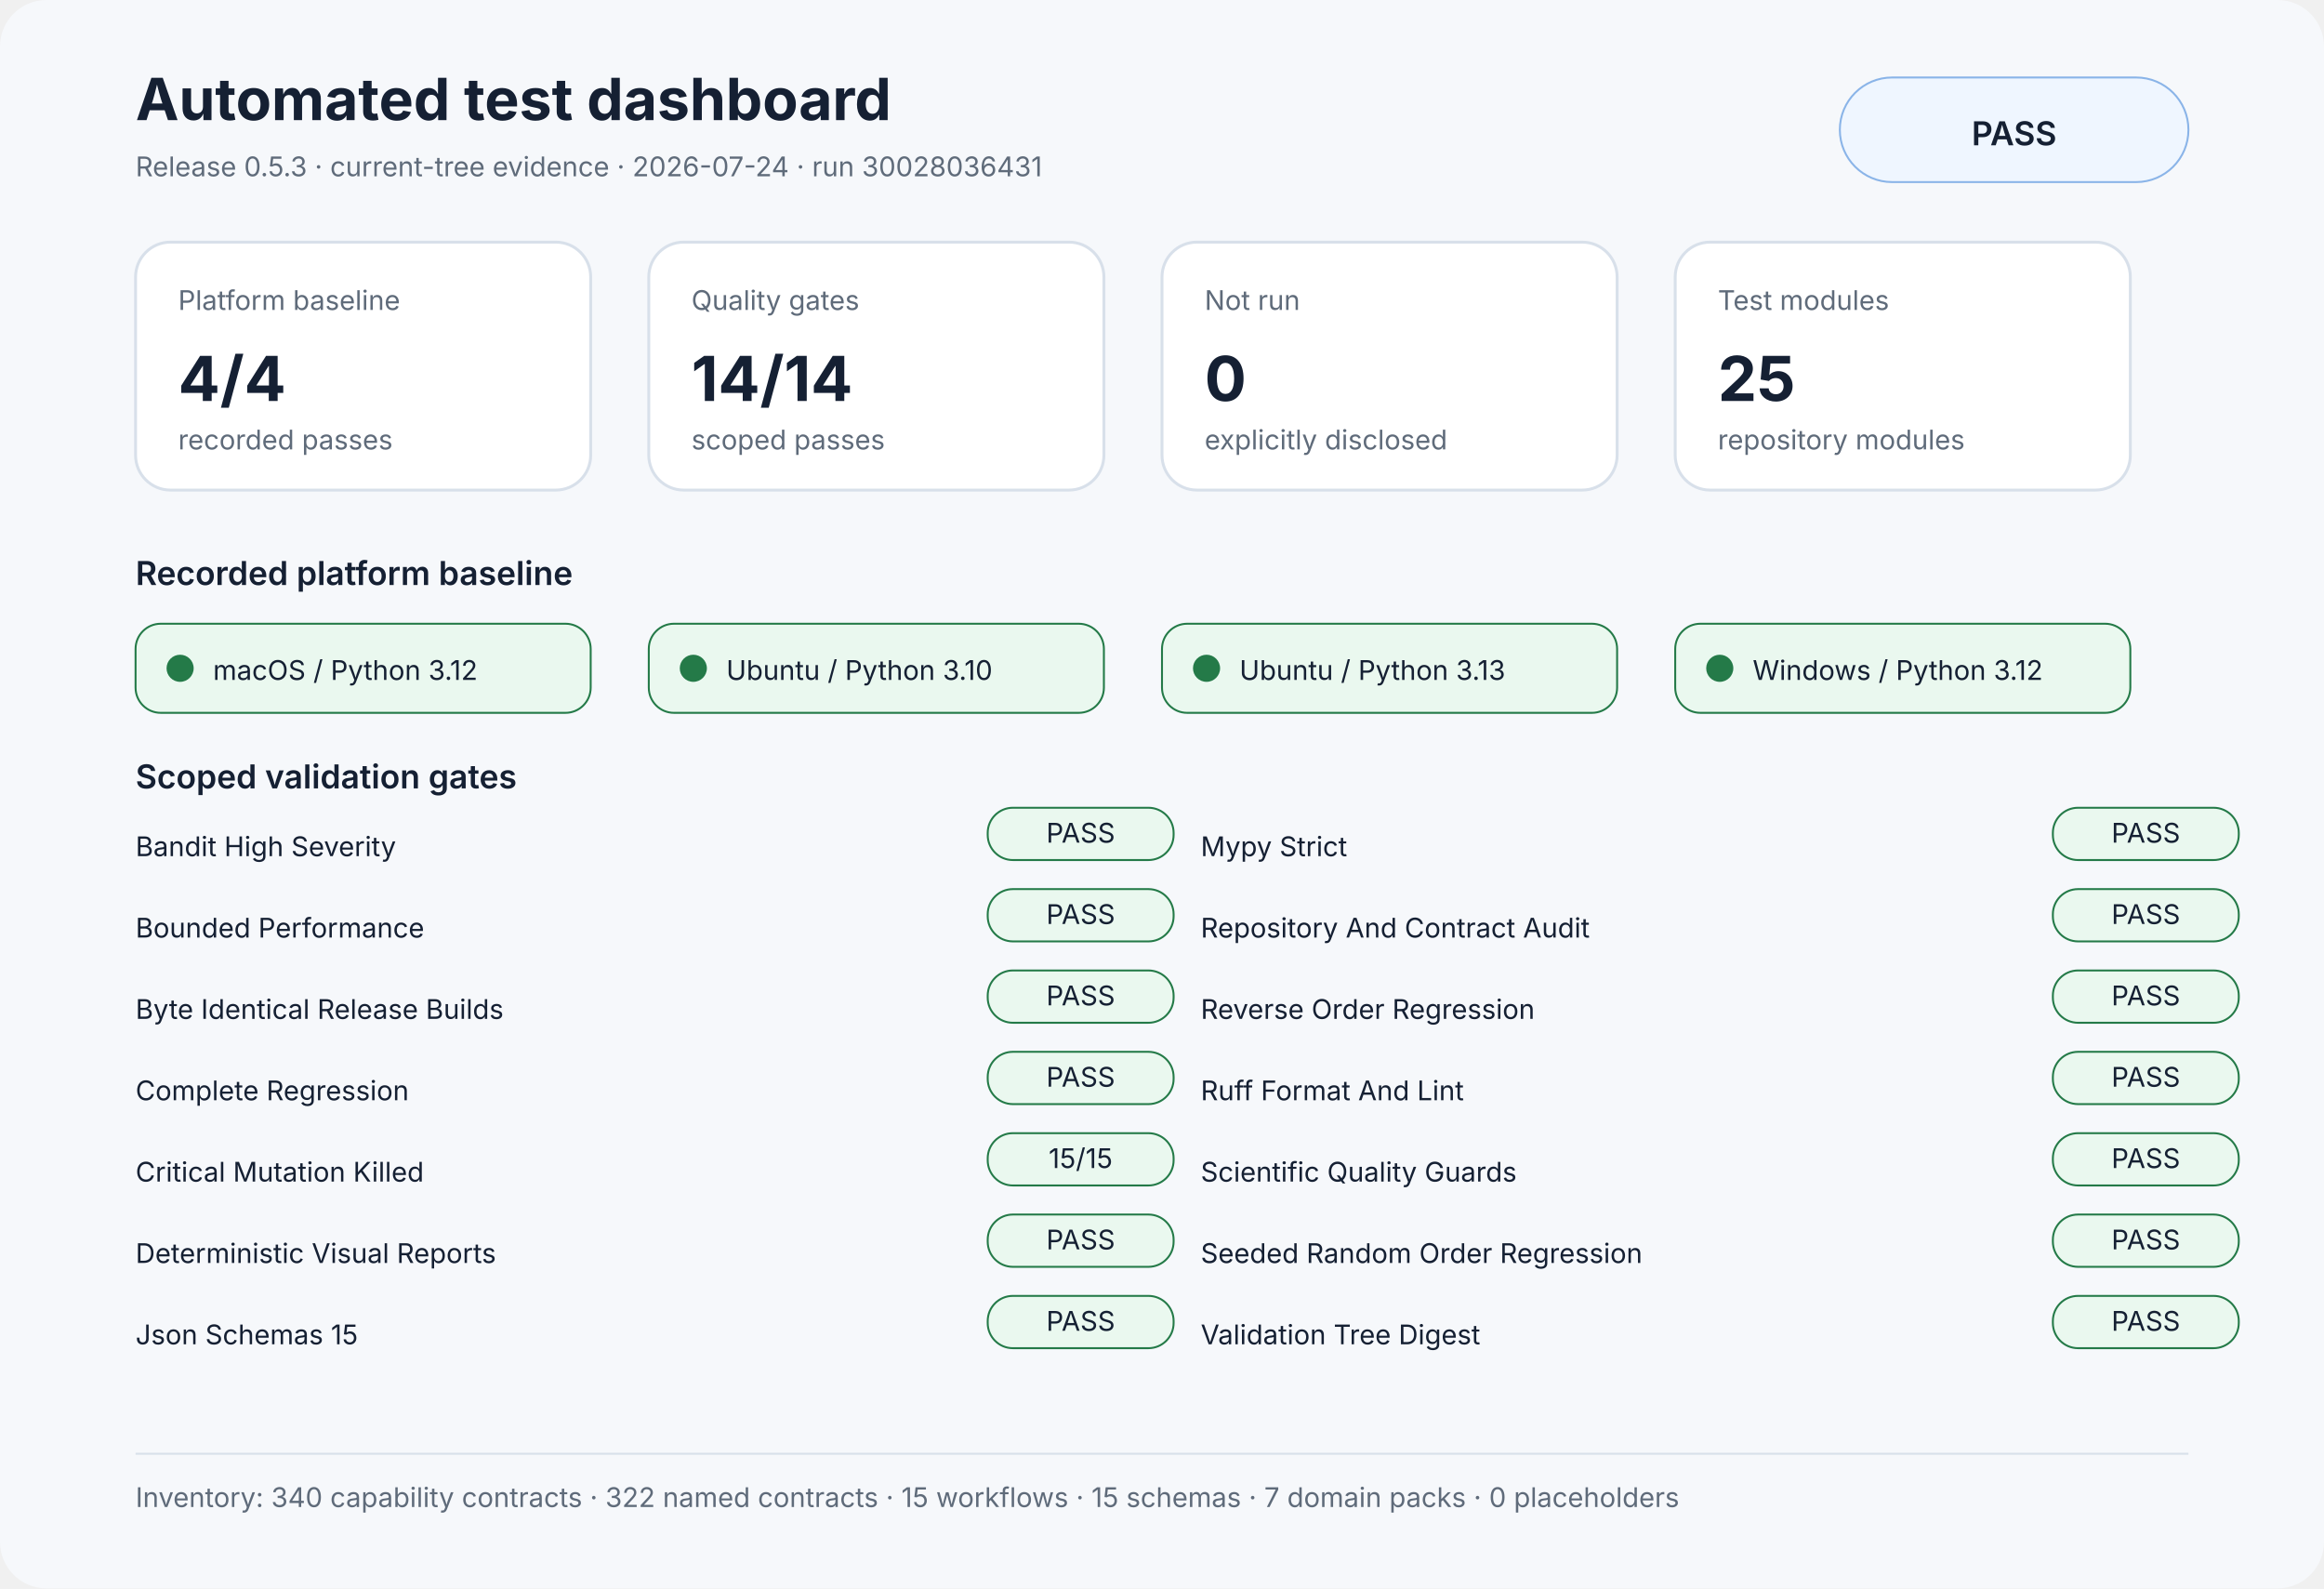
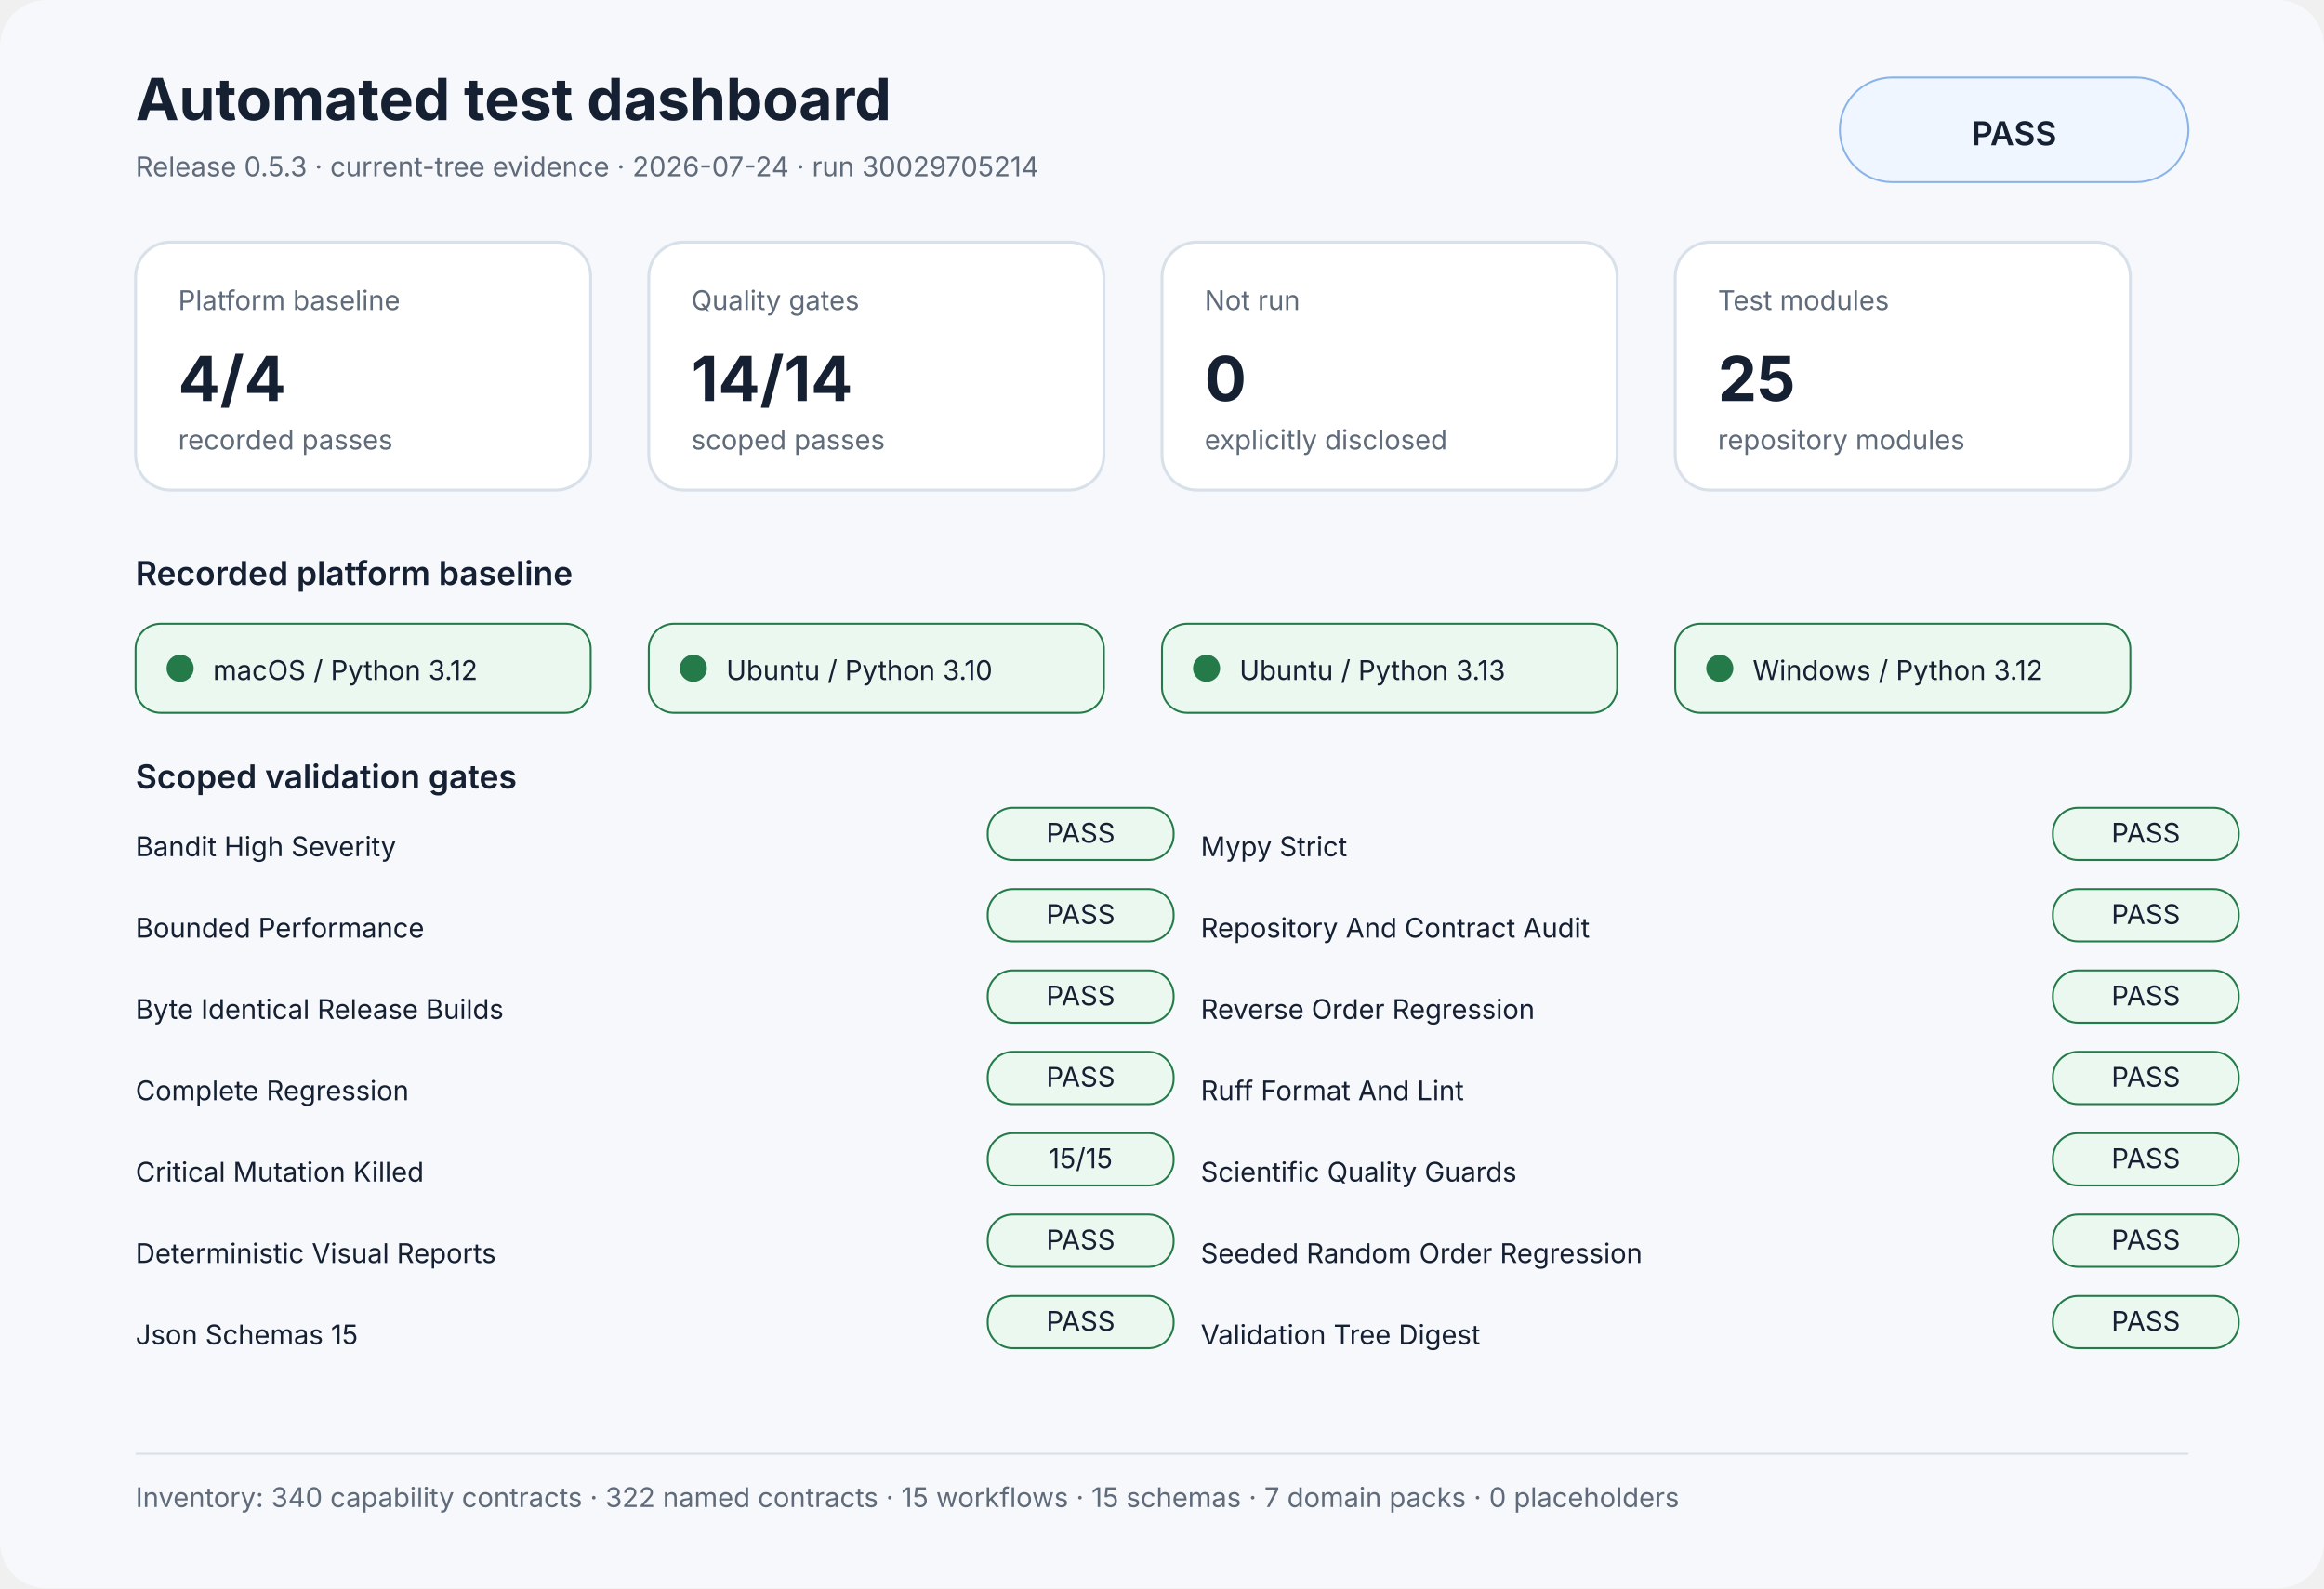
<svg xmlns="http://www.w3.org/2000/svg" width="1200" height="820" viewBox="0 0 1200 820" role="img" aria-labelledby="title desc">
  <rect width="1200" height="100%" rx="24" fill="#f6f8fb" />
  <style>text{font-family:Inter,Segoe UI,Arial,sans-serif;fill:#152033}.muted{fill:#5f6b7a}.small{font-size:14px}.label{font-size:17px;font-weight:600}.value{font-size:32px;font-weight:700}.title{font-size:30px;font-weight:700}.panel{fill:#fff;stroke:#d8e0ea;stroke-width:1.5}</style>
  <text x="70" y="62" class="title">Automated test dashboard</text>
-   <text x="70" y="91" class="muted small">Release 0.5.3 · current-tree evidence · 2026-07-24 · run 30028036431</text>
+   <text x="70" y="91" class="muted small">Release 0.5.3 · current-tree evidence · 2026-07-24 · run 30029705214</text>
  <rect x="950" y="40" width="180" height="54" rx="27" fill="#eff6ff" stroke="#8ab4e8" />
  <text x="1040" y="75" text-anchor="middle" class="label">PASS</text>
  <rect x="70" y="125" width="235" height="128" rx="18" class="panel" />
  <text x="92" y="160" class="muted small">Platform baseline</text>
  <text x="92" y="207" class="value">4/4</text>
  <text x="92" y="232" class="muted small">recorded passes</text>
  <rect x="335" y="125" width="235" height="128" rx="18" class="panel" />
  <text x="357" y="160" class="muted small">Quality gates</text>
  <text x="357" y="207" class="value">14/14</text>
  <text x="357" y="232" class="muted small">scoped passes</text>
  <rect x="600" y="125" width="235" height="128" rx="18" class="panel" />
  <text x="622" y="160" class="muted small">Not run</text>
  <text x="622" y="207" class="value">0</text>
  <text x="622" y="232" class="muted small">explicitly disclosed</text>
  <rect x="865" y="125" width="235" height="128" rx="18" class="panel" />
  <text x="887" y="160" class="muted small">Test modules</text>
  <text x="887" y="207" class="value">25</text>
  <text x="887" y="232" class="muted small">repository modules</text>
  <text x="70" y="302" class="label">Recorded platform baseline</text>
  <rect x="70" y="322" width="235" height="46" rx="13" fill="#eaf8ef" stroke="#247a48" />
  <circle cx="93" cy="345" r="7" fill="#247a48" />
  <text x="110" y="351" class="small">macOS / Python 3.12</text>
  <rect x="335" y="322" width="235" height="46" rx="13" fill="#eaf8ef" stroke="#247a48" />
  <circle cx="358" cy="345" r="7" fill="#247a48" />
  <text x="375" y="351" class="small">Ubuntu / Python 3.10</text>
  <rect x="600" y="322" width="235" height="46" rx="13" fill="#eaf8ef" stroke="#247a48" />
  <circle cx="623" cy="345" r="7" fill="#247a48" />
  <text x="640" y="351" class="small">Ubuntu / Python 3.13</text>
  <rect x="865" y="322" width="235" height="46" rx="13" fill="#eaf8ef" stroke="#247a48" />
  <circle cx="888" cy="345" r="7" fill="#247a48" />
  <text x="905" y="351" class="small">Windows / Python 3.12</text>
  <text x="70" y="407" class="label">Scoped validation gates</text>
  <text x="70" y="442" class="small">Bandit High Severity</text>
  <rect x="510" y="417" width="96" height="27" rx="13" fill="#eaf8ef" stroke="#247a48" />
  <text x="558" y="435" text-anchor="middle" class="small" fill="#247a48">PASS</text>
  <text x="70" y="484" class="small">Bounded Performance</text>
  <rect x="510" y="459" width="96" height="27" rx="13" fill="#eaf8ef" stroke="#247a48" />
  <text x="558" y="477" text-anchor="middle" class="small" fill="#247a48">PASS</text>
  <text x="70" y="526" class="small">Byte Identical Release Builds</text>
  <rect x="510" y="501" width="96" height="27" rx="13" fill="#eaf8ef" stroke="#247a48" />
  <text x="558" y="519" text-anchor="middle" class="small" fill="#247a48">PASS</text>
  <text x="70" y="568" class="small">Complete Regression</text>
  <rect x="510" y="543" width="96" height="27" rx="13" fill="#eaf8ef" stroke="#247a48" />
  <text x="558" y="561" text-anchor="middle" class="small" fill="#247a48">PASS</text>
  <text x="70" y="610" class="small">Critical Mutation Killed</text>
  <rect x="510" y="585" width="96" height="27" rx="13" fill="#eaf8ef" stroke="#247a48" />
  <text x="558" y="603" text-anchor="middle" class="small" fill="#247a48">15/15</text>
  <text x="70" y="652" class="small">Deterministic Visual Reports</text>
  <rect x="510" y="627" width="96" height="27" rx="13" fill="#eaf8ef" stroke="#247a48" />
  <text x="558" y="645" text-anchor="middle" class="small" fill="#247a48">PASS</text>
  <text x="70" y="694" class="small">Json Schemas 15</text>
  <rect x="510" y="669" width="96" height="27" rx="13" fill="#eaf8ef" stroke="#247a48" />
  <text x="558" y="687" text-anchor="middle" class="small" fill="#247a48">PASS</text>
  <text x="620" y="442" class="small">Mypy Strict</text>
  <rect x="1060" y="417" width="96" height="27" rx="13" fill="#eaf8ef" stroke="#247a48" />
  <text x="1108" y="435" text-anchor="middle" class="small" fill="#247a48">PASS</text>
  <text x="620" y="484" class="small">Repository And Contract Audit</text>
  <rect x="1060" y="459" width="96" height="27" rx="13" fill="#eaf8ef" stroke="#247a48" />
  <text x="1108" y="477" text-anchor="middle" class="small" fill="#247a48">PASS</text>
  <text x="620" y="526" class="small">Reverse Order Regression</text>
  <rect x="1060" y="501" width="96" height="27" rx="13" fill="#eaf8ef" stroke="#247a48" />
  <text x="1108" y="519" text-anchor="middle" class="small" fill="#247a48">PASS</text>
  <text x="620" y="568" class="small">Ruff Format And Lint</text>
  <rect x="1060" y="543" width="96" height="27" rx="13" fill="#eaf8ef" stroke="#247a48" />
  <text x="1108" y="561" text-anchor="middle" class="small" fill="#247a48">PASS</text>
  <text x="620" y="610" class="small">Scientific Quality Guards</text>
  <rect x="1060" y="585" width="96" height="27" rx="13" fill="#eaf8ef" stroke="#247a48" />
  <text x="1108" y="603" text-anchor="middle" class="small" fill="#247a48">PASS</text>
  <text x="620" y="652" class="small">Seeded Random Order Regression</text>
  <rect x="1060" y="627" width="96" height="27" rx="13" fill="#eaf8ef" stroke="#247a48" />
  <text x="1108" y="645" text-anchor="middle" class="small" fill="#247a48">PASS</text>
  <text x="620" y="694" class="small">Validation Tree Digest</text>
  <rect x="1060" y="669" width="96" height="27" rx="13" fill="#eaf8ef" stroke="#247a48" />
  <text x="1108" y="687" text-anchor="middle" class="small" fill="#247a48">PASS</text>
  <rect x="70" y="750" width="1060" height="1" fill="#d8e0ea" />
  <text x="70" y="778" class="muted small">Inventory: 340 capability contracts · 322 named contracts · 15 workflows · 15 schemas · 7 domain packs · 0 placeholders</text>
</svg>
